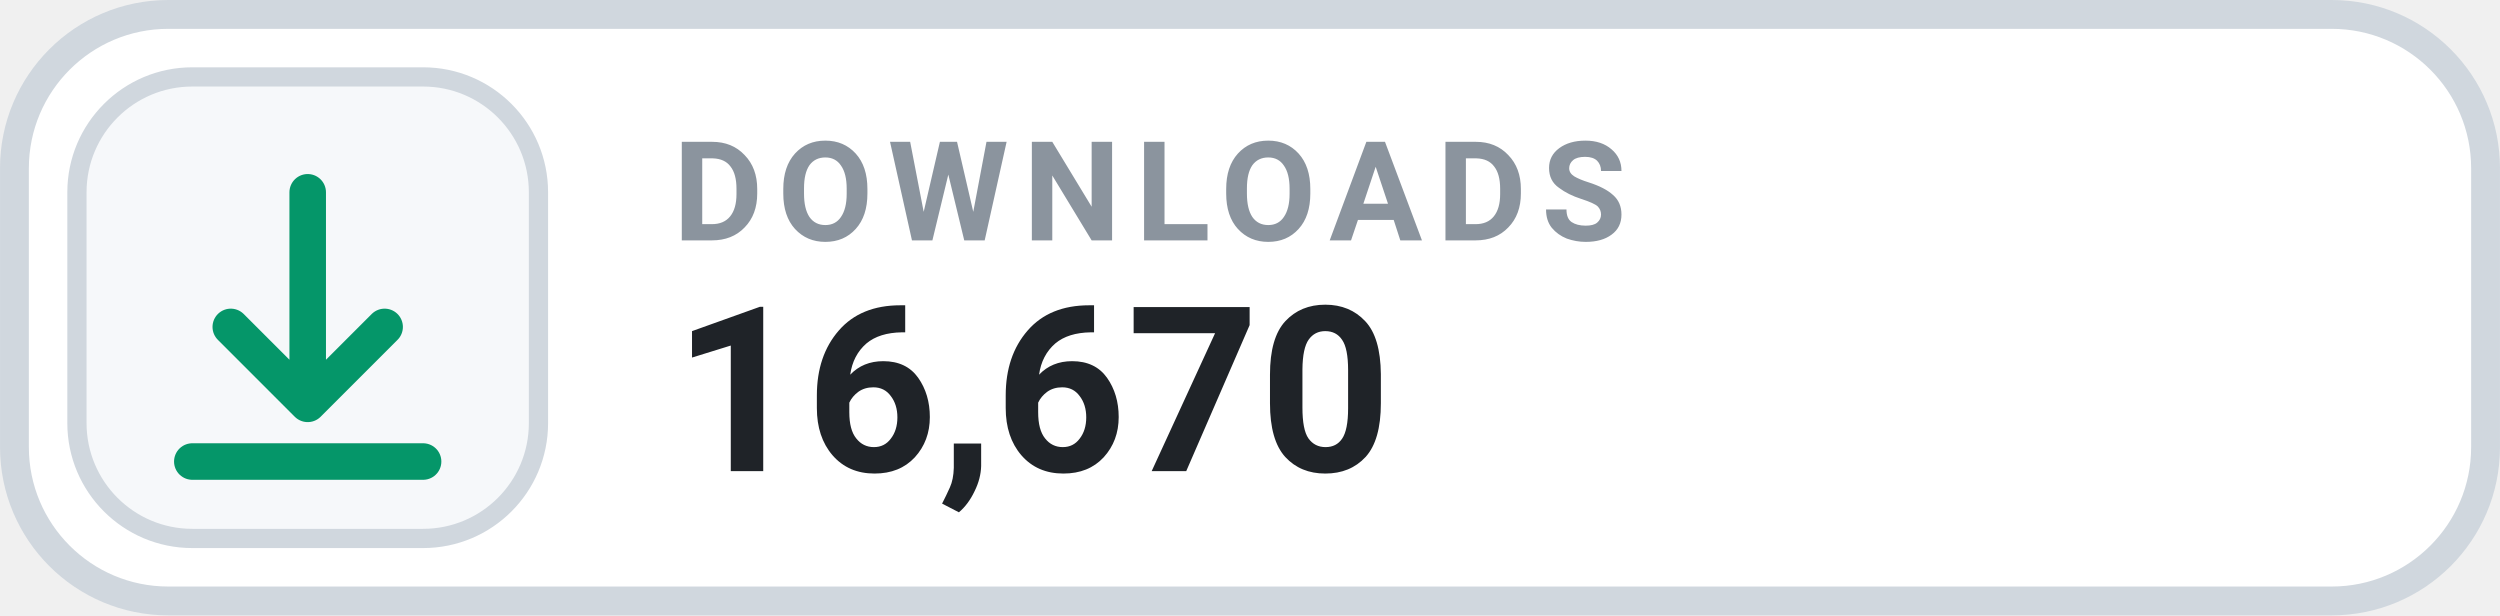
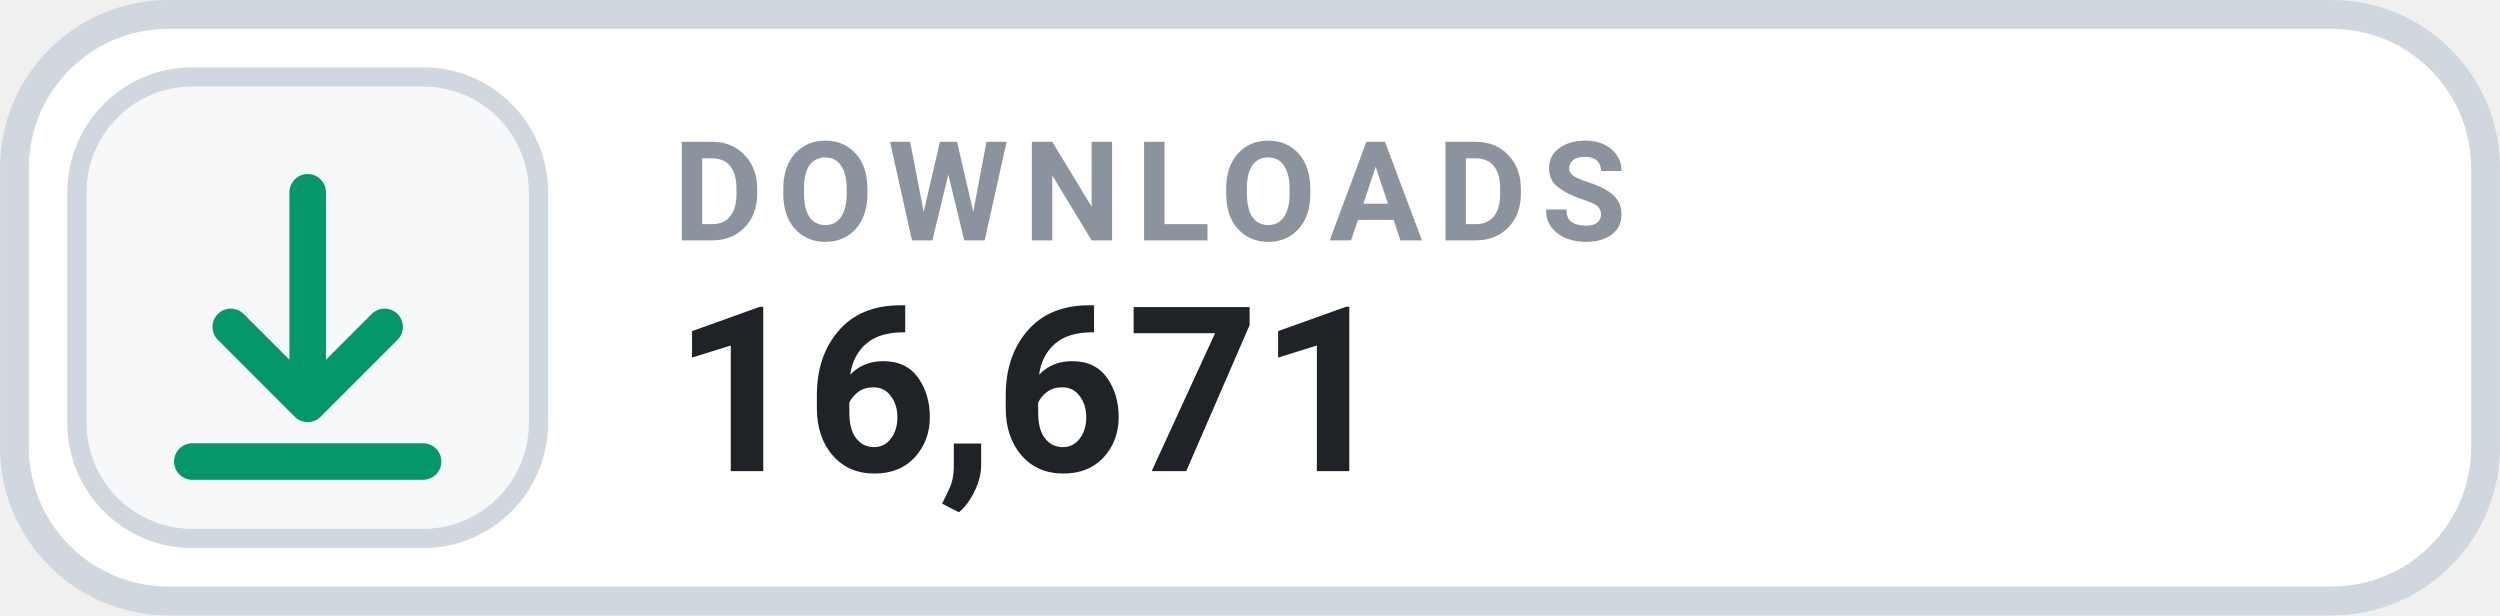
- <svg xmlns="http://www.w3.org/2000/svg" width="126" height="31.015" viewBox="0 0 130 32" role="img" aria-label="DOWNLOADS 16,670">
+ <svg xmlns="http://www.w3.org/2000/svg" width="126" height="31.015" viewBox="0 0 130 32" role="img" aria-label="DOWNLOADS 16,671">
  <rect x=".75" y=".75" width="128.5" height="30.5" rx="8" fill="#FFFFFF" stroke="#D0D7DE" stroke-width="1.5" />
  <rect x="4" y="4" width="24" height="24" rx="6" fill="#F6F8FA" stroke="#D0D7DE" stroke-width="1" />
  <g transform="translate(16 16)" style="color:#059669;">
    <path d="M0 -6 v11 m0 0 l4 -4 m-4 4 l-4 -4 M-6 8 h12" fill="none" stroke="currentColor" stroke-width="1.9" stroke-linecap="round" stroke-linejoin="round" />
  </g>
  <text x="35" y="12.5" fill="#8B949E" font-family="-apple-system,BlinkMacSystemFont,'Segoe UI',Roboto,Helvetica,Arial,sans-serif" font-size="7.2" font-weight="700" letter-spacing=".75">DOWNLOADS</text>
-   <text x="35" y="24.5" fill="#1F2328" font-family="-apple-system,BlinkMacSystemFont,'Segoe UI',Roboto,Helvetica,Arial,sans-serif" font-size="12" font-weight="700">16,670</text>
+   <text x="35" y="24.5" fill="#1F2328" font-family="-apple-system,BlinkMacSystemFont,'Segoe UI',Roboto,Helvetica,Arial,sans-serif" font-size="12" font-weight="700">16,671</text>
</svg>
